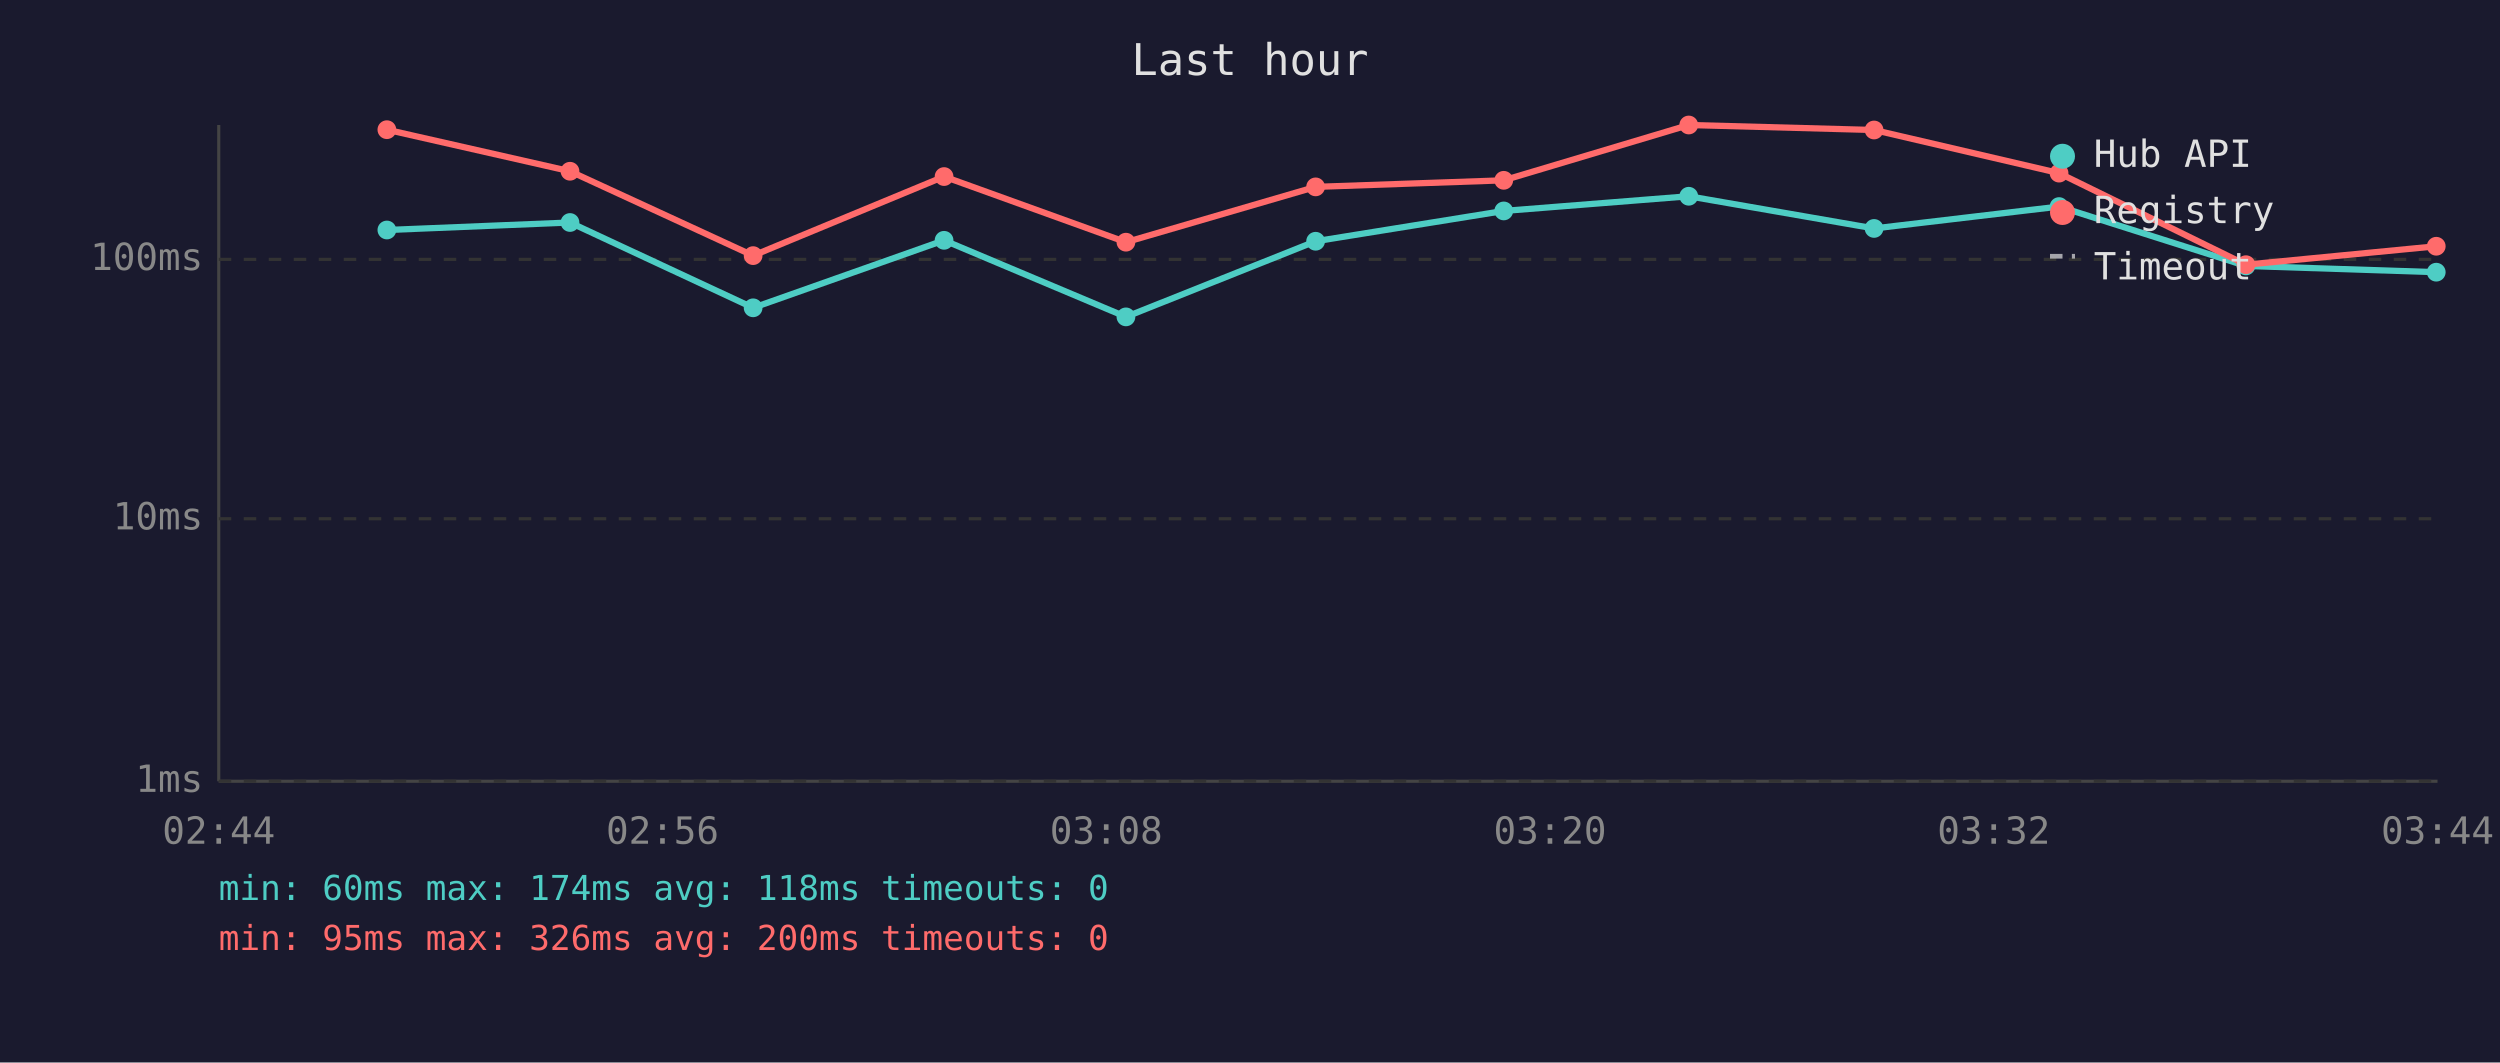
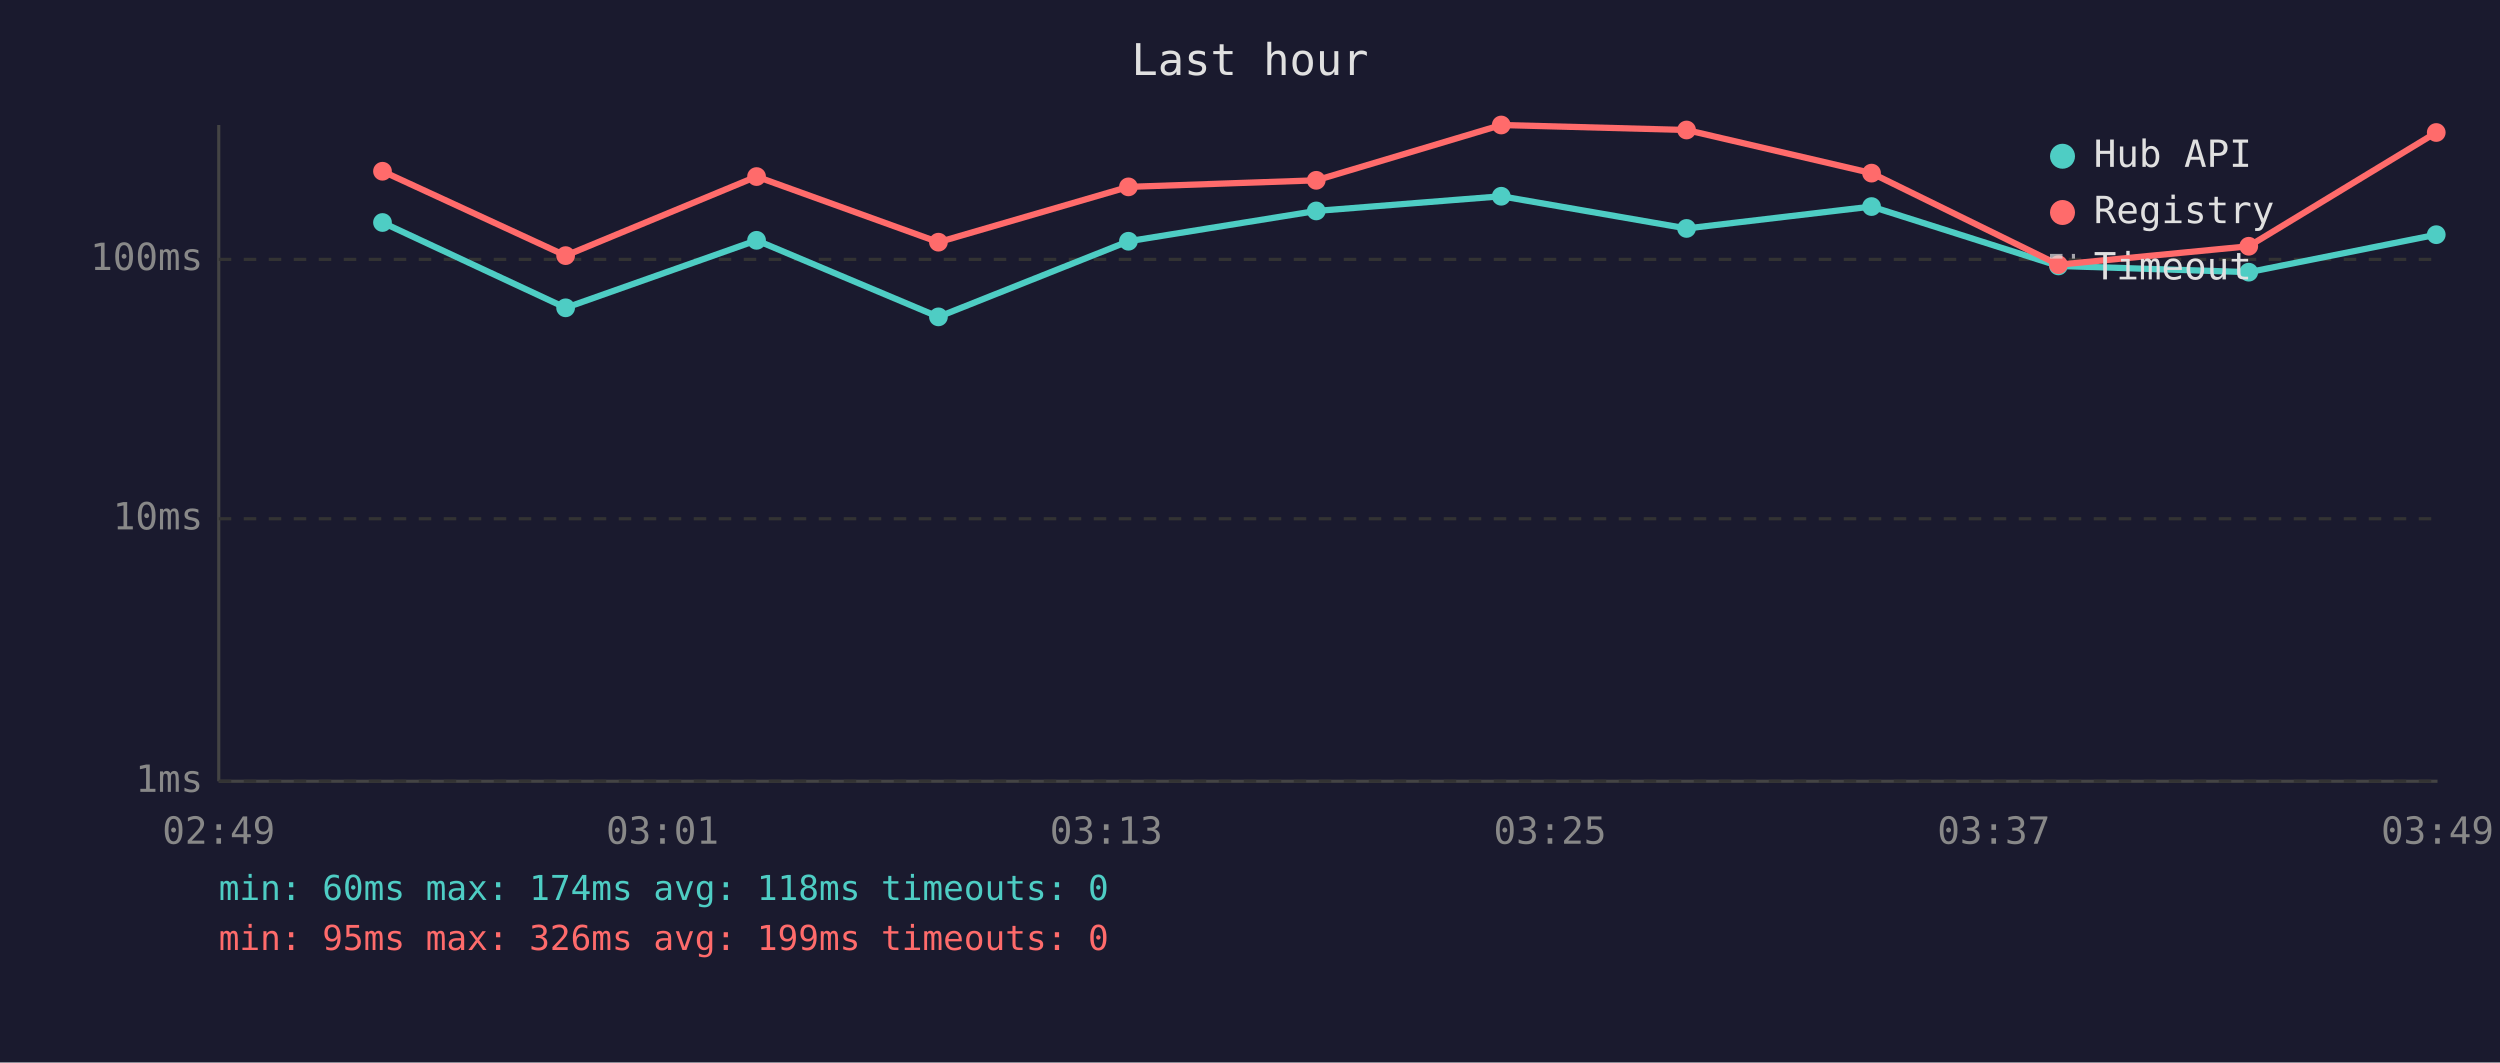
<svg xmlns="http://www.w3.org/2000/svg" viewBox="0 0 800 340" font-family="monospace" font-size="12">
  <rect width="800" height="340" fill="#1a1a2e" />
  <text x="400" y="24" fill="#e0e0e0" font-size="14" text-anchor="middle">Last hour</text>
  <line x1="70" y1="40" x2="70" y2="250" stroke="#444" stroke-width="1" />
  <line x1="70" y1="250" x2="780" y2="250" stroke="#444" stroke-width="1" />
  <line x1="70" y1="250" x2="780" y2="250" stroke="#333" stroke-width="1" stroke-dasharray="4" />
  <text x="65" y="250" fill="#888" text-anchor="end" dominant-baseline="middle">1ms</text>
  <line x1="70" y1="166" x2="780" y2="166" stroke="#333" stroke-width="1" stroke-dasharray="4" />
  <text x="65" y="166" fill="#888" text-anchor="end" dominant-baseline="middle">10ms</text>
  <line x1="70" y1="83" x2="780" y2="83" stroke="#333" stroke-width="1" stroke-dasharray="4" />
  <text x="65" y="83" fill="#888" text-anchor="end" dominant-baseline="middle">100ms</text>
-   <text x="70" y="270" fill="#888" text-anchor="middle">02:44</text>
-   <text x="212" y="270" fill="#888" text-anchor="middle">02:56</text>
-   <text x="354" y="270" fill="#888" text-anchor="middle">03:08</text>
-   <text x="496" y="270" fill="#888" text-anchor="middle">03:20</text>
-   <text x="638" y="270" fill="#888" text-anchor="middle">03:32</text>
-   <text x="780" y="270" fill="#888" text-anchor="middle">03:44</text>
-   <polyline points="123.8,73.6 182.4,71.2 241.0,98.5 302.1,76.9 360.3,101.4 421.0,77.2 481.2,67.5 540.4,62.8 599.7,73.1 658.9,66.1 718.7,85.1 779.6,87.1" fill="none" stroke="#4ecdc4" stroke-width="2" opacity="1" />
-   <circle cx="123.8" cy="73.6" r="3" fill="#4ecdc4" />
-   <circle cx="182.4" cy="71.2" r="3" fill="#4ecdc4" />
-   <circle cx="241.0" cy="98.5" r="3" fill="#4ecdc4" />
-   <circle cx="302.1" cy="76.9" r="3" fill="#4ecdc4" />
-   <circle cx="360.3" cy="101.4" r="3" fill="#4ecdc4" />
-   <circle cx="421.0" cy="77.2" r="3" fill="#4ecdc4" />
-   <circle cx="481.2" cy="67.5" r="3" fill="#4ecdc4" />
-   <circle cx="540.4" cy="62.8" r="3" fill="#4ecdc4" />
-   <circle cx="599.7" cy="73.1" r="3" fill="#4ecdc4" />
-   <circle cx="658.9" cy="66.1" r="3" fill="#4ecdc4" />
-   <circle cx="718.7" cy="85.1" r="3" fill="#4ecdc4" />
-   <circle cx="779.6" cy="87.1" r="3" fill="#4ecdc4" />
-   <polyline points="123.8,41.5 182.4,54.8 241.0,81.8 302.1,56.5 360.3,77.5 421.0,59.8 481.2,57.7 540.4,40.0 599.7,41.6 658.9,55.4 718.7,84.7 779.6,78.8" fill="none" stroke="#ff6b6b" stroke-width="2" opacity="1" />
-   <circle cx="123.8" cy="41.5" r="3" fill="#ff6b6b" />
-   <circle cx="182.4" cy="54.8" r="3" fill="#ff6b6b" />
-   <circle cx="241.0" cy="81.8" r="3" fill="#ff6b6b" />
-   <circle cx="302.1" cy="56.5" r="3" fill="#ff6b6b" />
-   <circle cx="360.3" cy="77.5" r="3" fill="#ff6b6b" />
-   <circle cx="421.0" cy="59.8" r="3" fill="#ff6b6b" />
-   <circle cx="481.2" cy="57.7" r="3" fill="#ff6b6b" />
-   <circle cx="540.4" cy="40.0" r="3" fill="#ff6b6b" />
-   <circle cx="599.7" cy="41.6" r="3" fill="#ff6b6b" />
-   <circle cx="658.9" cy="55.4" r="3" fill="#ff6b6b" />
-   <circle cx="718.7" cy="84.7" r="3" fill="#ff6b6b" />
-   <circle cx="779.6" cy="78.8" r="3" fill="#ff6b6b" />
+   <text x="70" y="270" fill="#888" text-anchor="middle">02:49</text>
+   <text x="212" y="270" fill="#888" text-anchor="middle">03:01</text>
+   <text x="354" y="270" fill="#888" text-anchor="middle">03:13</text>
+   <text x="496" y="270" fill="#888" text-anchor="middle">03:25</text>
+   <text x="638" y="270" fill="#888" text-anchor="middle">03:37</text>
+   <text x="780" y="270" fill="#888" text-anchor="middle">03:49</text>
+   <polyline points="122.4,71.2 181.0,98.5 242.1,76.9 300.3,101.4 361.1,77.2 421.2,67.5 480.4,62.8 539.7,73.1 598.9,66.1 658.7,85.1 719.6,87.1 779.6,75.1" fill="none" stroke="#4ecdc4" stroke-width="2" opacity="1" />
+   <circle cx="122.4" cy="71.2" r="3" fill="#4ecdc4" />
+   <circle cx="181.0" cy="98.5" r="3" fill="#4ecdc4" />
+   <circle cx="242.1" cy="76.9" r="3" fill="#4ecdc4" />
+   <circle cx="300.3" cy="101.4" r="3" fill="#4ecdc4" />
+   <circle cx="361.1" cy="77.2" r="3" fill="#4ecdc4" />
+   <circle cx="421.2" cy="67.5" r="3" fill="#4ecdc4" />
+   <circle cx="480.4" cy="62.8" r="3" fill="#4ecdc4" />
+   <circle cx="539.7" cy="73.1" r="3" fill="#4ecdc4" />
+   <circle cx="598.9" cy="66.1" r="3" fill="#4ecdc4" />
+   <circle cx="658.7" cy="85.1" r="3" fill="#4ecdc4" />
+   <circle cx="719.6" cy="87.1" r="3" fill="#4ecdc4" />
+   <circle cx="779.6" cy="75.1" r="3" fill="#4ecdc4" />
+   <polyline points="122.4,54.8 181.0,81.8 242.1,56.5 300.3,77.5 361.1,59.8 421.2,57.7 480.4,40.0 539.7,41.6 598.9,55.4 658.7,84.7 719.6,78.8 779.6,42.4" fill="none" stroke="#ff6b6b" stroke-width="2" opacity="1" />
+   <circle cx="122.4" cy="54.8" r="3" fill="#ff6b6b" />
+   <circle cx="181.0" cy="81.8" r="3" fill="#ff6b6b" />
+   <circle cx="242.1" cy="56.5" r="3" fill="#ff6b6b" />
+   <circle cx="300.3" cy="77.5" r="3" fill="#ff6b6b" />
+   <circle cx="361.1" cy="59.8" r="3" fill="#ff6b6b" />
+   <circle cx="421.2" cy="57.7" r="3" fill="#ff6b6b" />
+   <circle cx="480.4" cy="40.0" r="3" fill="#ff6b6b" />
+   <circle cx="539.7" cy="41.6" r="3" fill="#ff6b6b" />
+   <circle cx="598.9" cy="55.4" r="3" fill="#ff6b6b" />
+   <circle cx="658.7" cy="84.7" r="3" fill="#ff6b6b" />
+   <circle cx="719.6" cy="78.8" r="3" fill="#ff6b6b" />
+   <circle cx="779.6" cy="42.4" r="3" fill="#ff6b6b" />
  <circle cx="660" cy="50" r="4" fill="#4ecdc4" />
  <text x="670" y="50" fill="#e0e0e0" dominant-baseline="middle">Hub API</text>
  <circle cx="660" cy="68" r="4" fill="#ff6b6b" />
  <text x="670" y="68" fill="#e0e0e0" dominant-baseline="middle">Registry</text>
  <line x1="656" y1="82" x2="664" y2="82" stroke="#e0e0e0" stroke-width="1.5" stroke-dasharray="4,3" opacity="0.7" />
  <text x="670" y="86" fill="#e0e0e0" dominant-baseline="middle">Timeout</text>
  <text x="70" y="288" fill="#4ecdc4" font-size="11">min: 60ms  max: 174ms  avg: 118ms  timeouts: 0</text>
-   <text x="70" y="304" fill="#ff6b6b" font-size="11">min: 95ms  max: 326ms  avg: 200ms  timeouts: 0</text>
+   <text x="70" y="304" fill="#ff6b6b" font-size="11">min: 95ms  max: 326ms  avg: 199ms  timeouts: 0</text>
</svg>
